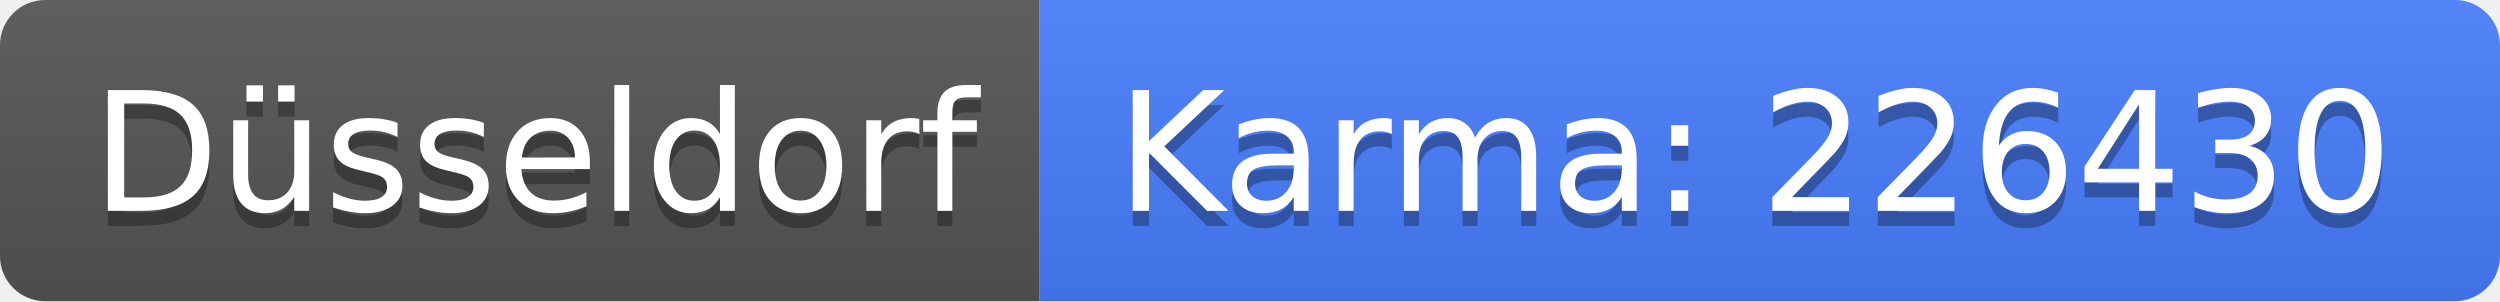
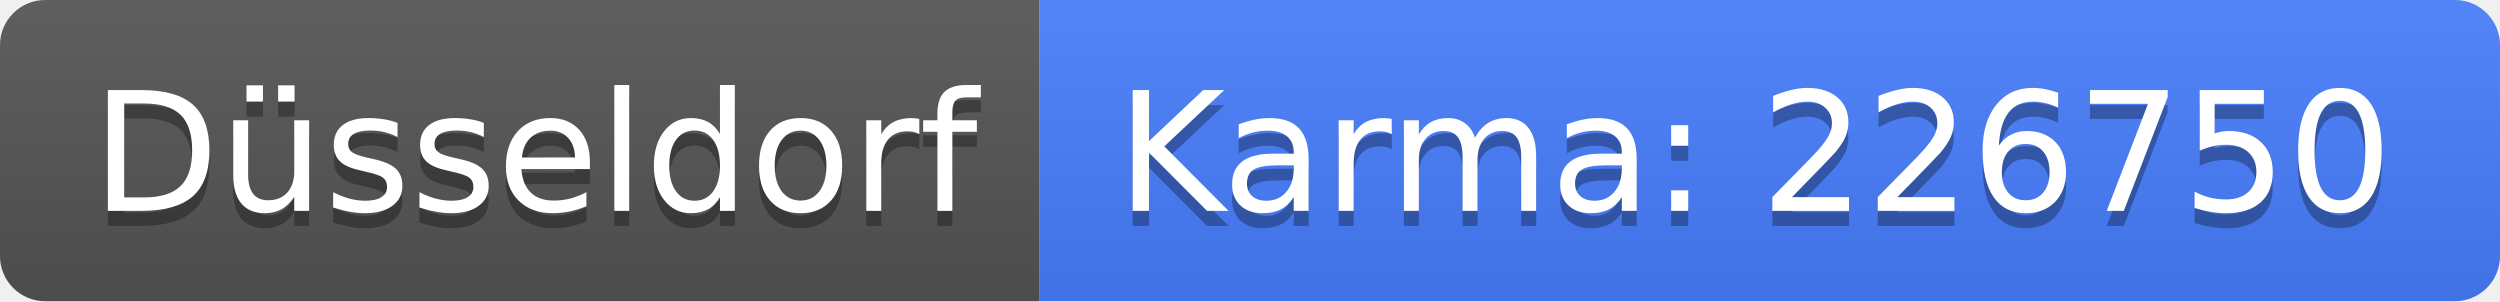
<svg xmlns="http://www.w3.org/2000/svg" width="166" height="20">
  <linearGradient id="b" x2="0" y2="100%">
    <stop offset="0" stop-color="#bbb" stop-opacity=".1" />
    <stop offset="1" stop-opacity=".1" />
  </linearGradient>
  <clipPath id="a">
    <rect width="166" height="20" rx="3" fill="#fff" />
  </clipPath>
  <g clip-path="url(#a)">
    <path fill="#555" d="M0 0h69v20H0z" />
    <path fill="#477eff" d="M69 0h97v20H69z" />
    <path fill="url(#b)" d="M0 0h166v20H0z" />
  </g>
  <g fill="#fff" text-anchor="middle" font-family="DejaVu Sans,Verdana,Geneva,sans-serif" font-size="110">
    <text x="355" y="150" fill="#010101" fill-opacity=".3" transform="scale(.1)" textLength="590">Düsseldorf</text>
    <text x="355" y="140" transform="scale(.1)" textLength="590">Düsseldorf</text>
-     <text x="1165" y="150" fill="#010101" fill-opacity=".3" transform="scale(.1)" textLength="870">Karma: 226430</text>
-     <text x="1165" y="140" transform="scale(.1)" textLength="870">Karma: 226430</text>
+     <text x="1165" y="150" fill="#010101" fill-opacity=".3" transform="scale(.1)" textLength="870">Karma: 226750</text>
+     <text x="1165" y="140" transform="scale(.1)" textLength="870">Karma: 226750</text>
  </g>
</svg>
